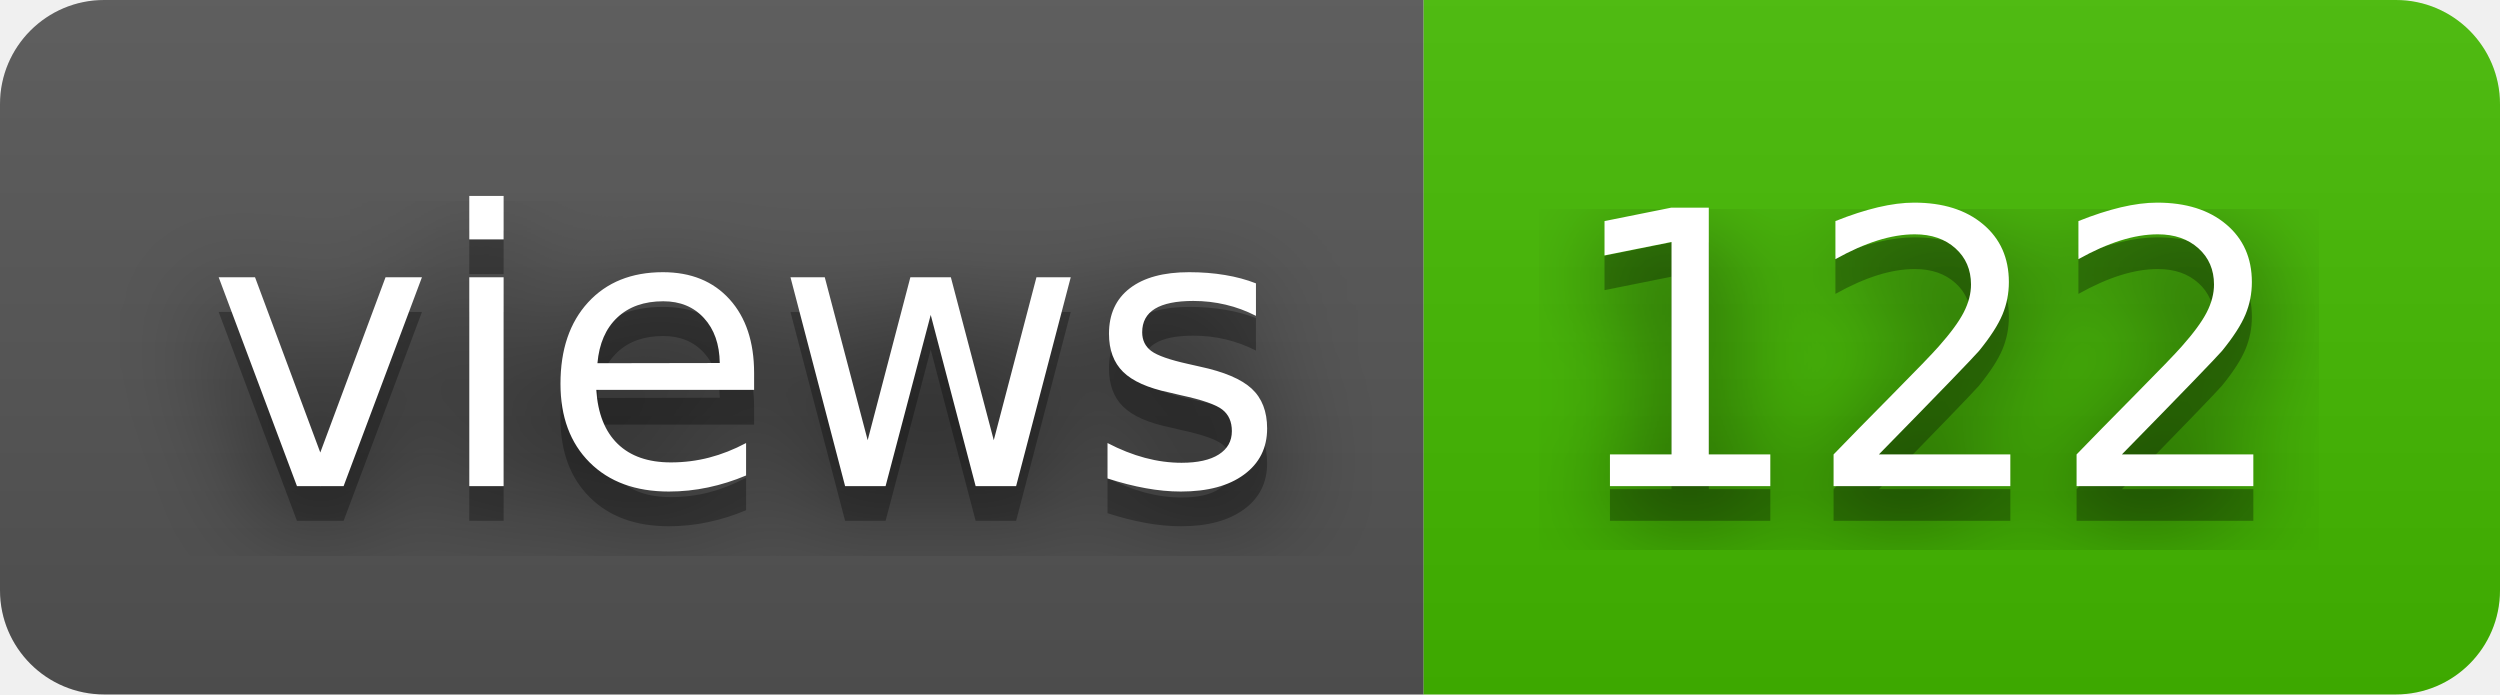
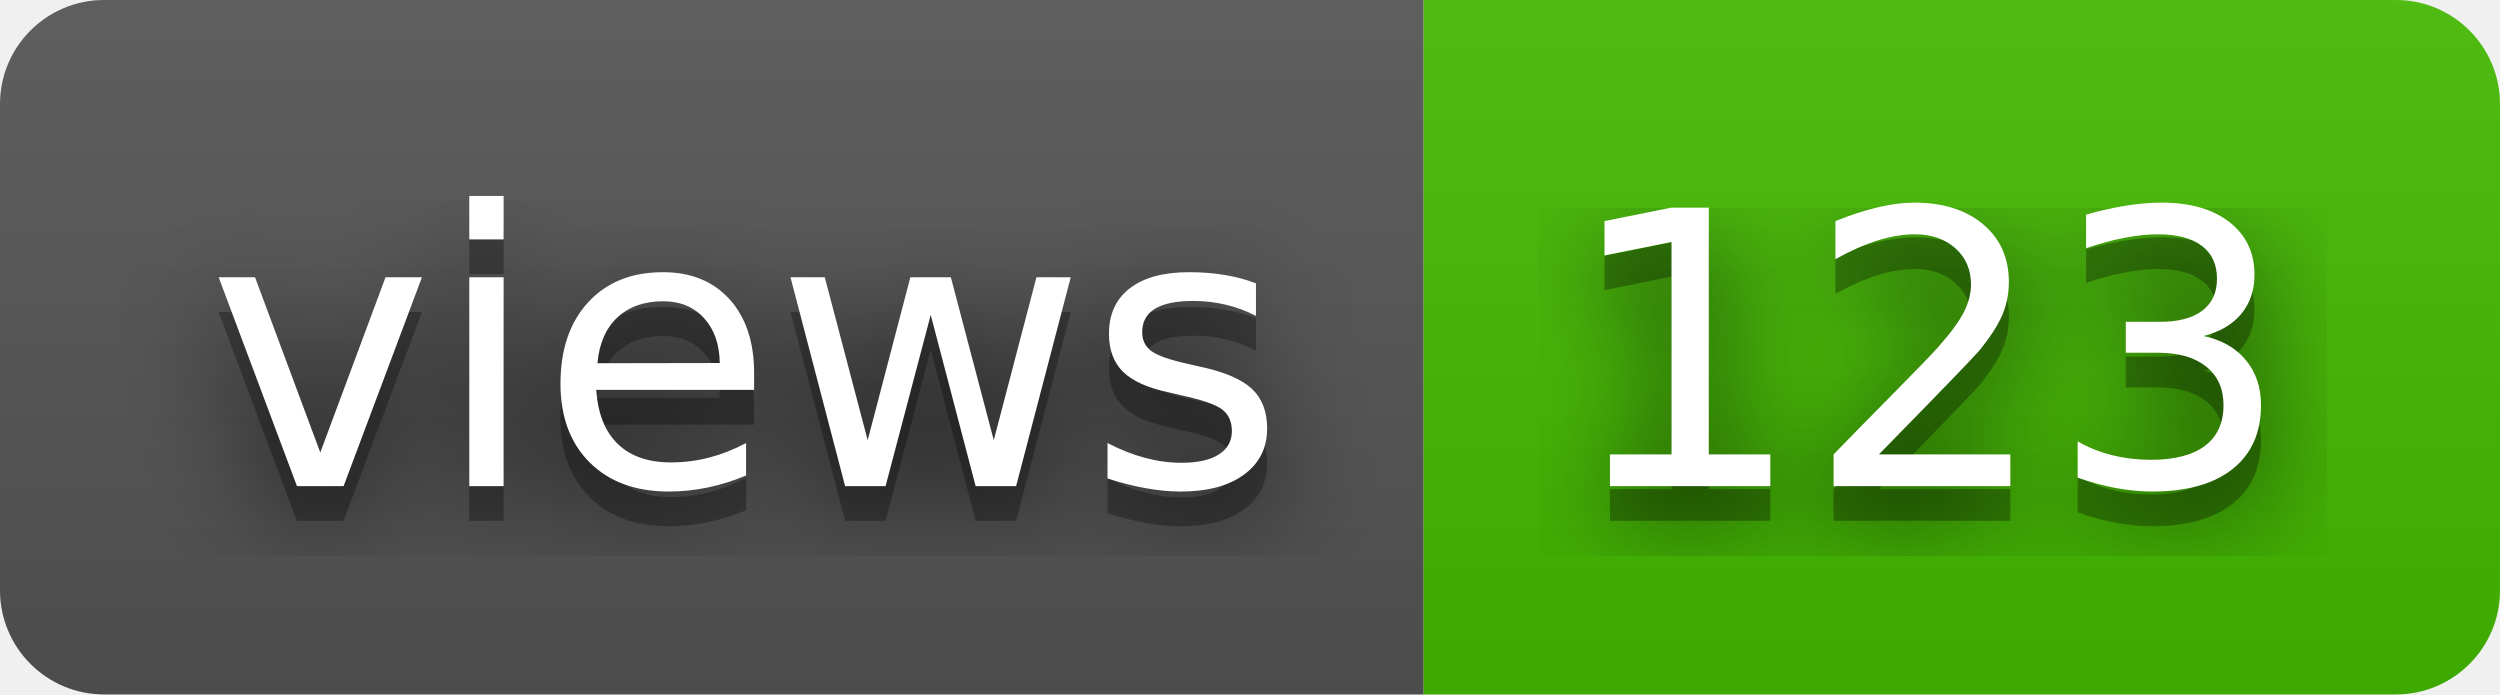
- <svg xmlns="http://www.w3.org/2000/svg" width="72" height="20" role="img" aria-label="views: 122">
+ <svg xmlns="http://www.w3.org/2000/svg" width="72" height="20" role="img" aria-label="views: 123">
  <filter id="blur">
    <feGaussianBlur stdDeviation="16" />
  </filter>
  <linearGradient id="s" x2="0" y2="100%">
    <stop offset="0" stop-color="#bbb" stop-opacity=".1" />
    <stop offset="1" stop-opacity=".1" />
  </linearGradient>
  <clipPath id="r">
    <rect width="72" height="20" rx="3" />
  </clipPath>
  <g clip-path="url(#r)">
    <rect width="41" height="20" fill="#555" />
    <rect x="41" width="31" height="20" fill="#4b0" />
    <rect width="72" height="20" fill="url(#s)" />
  </g>
  <g fill="#fff" text-anchor="middle" font-family="Verdana,Geneva,DejaVu Sans,sans-serif" text-rendering="geometricPrecision" font-size="110">
    <g transform="scale(.1)">
      <g aria-hidden="true" fill="#010101">
        <text x="215" y="150" fill-opacity=".8" filter="url(#blur)" textLength="310">views</text>
        <text x="215" y="150" fill-opacity=".3" textLength="310">views</text>
      </g>
      <text x="215" y="140" textLength="310">views</text>
    </g>
    <g transform="scale(.1)">
      <g aria-hidden="true" fill="#010101">
-         <text x="555" y="150" fill-opacity=".8" filter="url(#blur)" textLength="210">122</text>
-         <text x="555" y="150" fill-opacity=".3" textLength="210">122</text>
+         <text x="555" y="150" fill-opacity=".8" filter="url(#blur)" textLength="210">123</text>
+         <text x="555" y="150" fill-opacity=".3" textLength="210">123</text>
      </g>
-       <text x="555" y="140" textLength="210">122</text>
+       <text x="555" y="140" textLength="210">123</text>
    </g>
  </g>
</svg>
